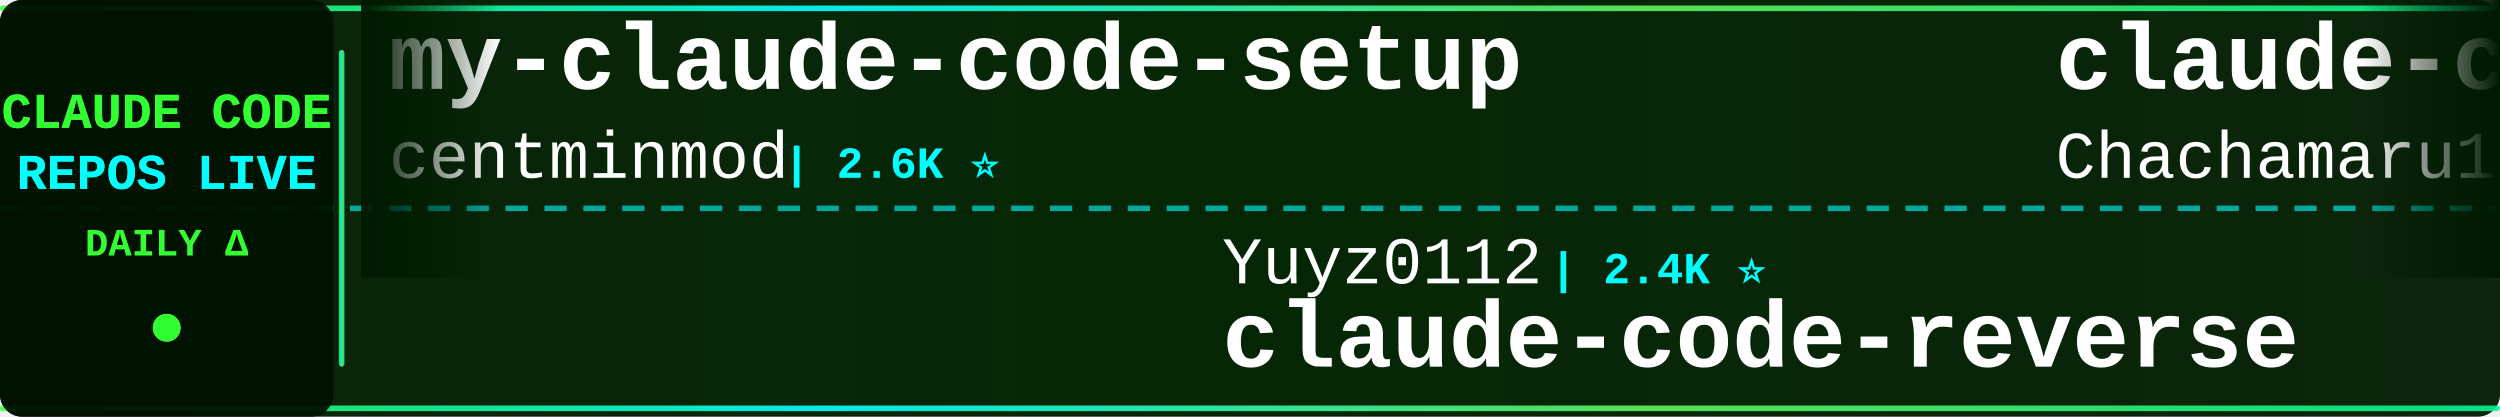
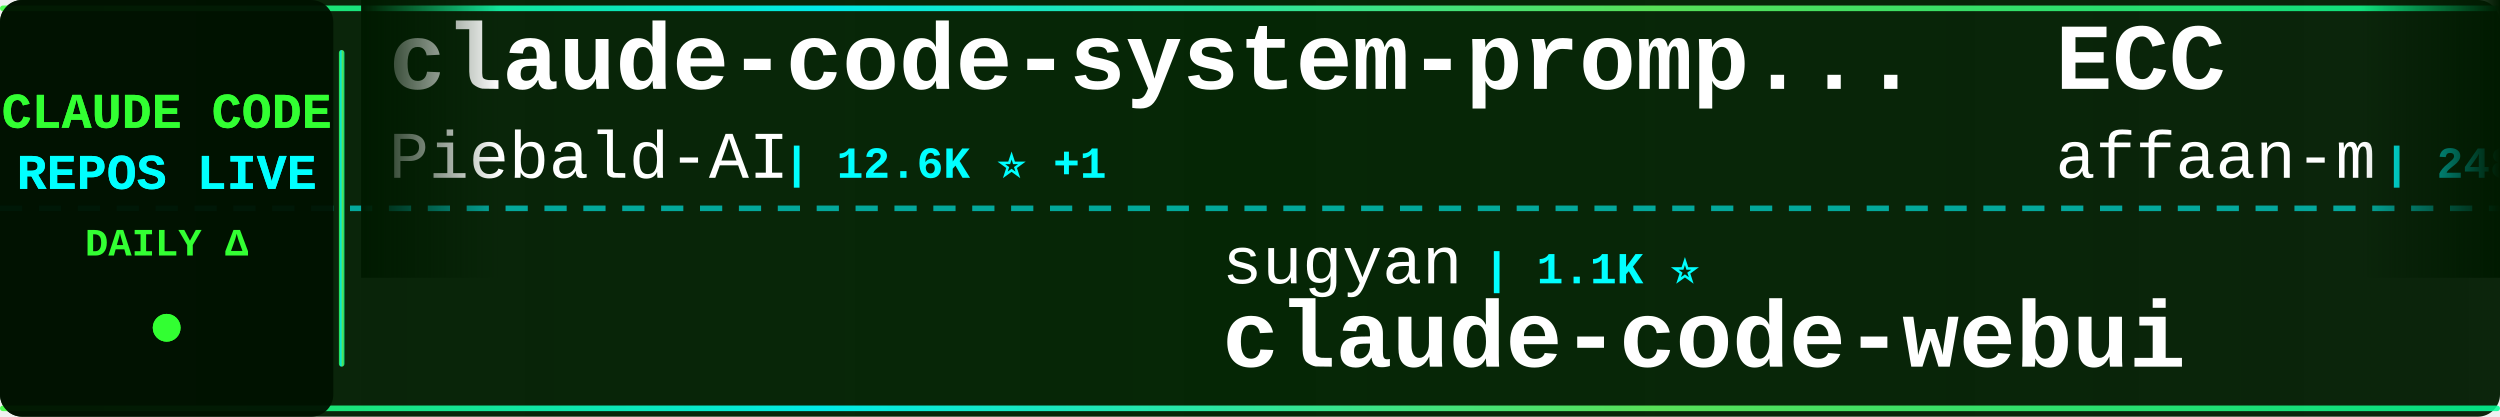
<svg xmlns="http://www.w3.org/2000/svg" width="900" height="150">
  <defs>
    <linearGradient id="tickerBg" x1="0%" y1="0%" x2="100%" y2="0%">
      <stop offset="0%" style="stop-color:#001a00;stop-opacity:0.95" />
      <stop offset="50%" style="stop-color:#002200;stop-opacity:0.98" />
      <stop offset="100%" style="stop-color:#001a00;stop-opacity:0.95" />
    </linearGradient>
    <linearGradient id="borderGrad" x1="0%" y1="0%" x2="100%" y2="0%">
      <stop offset="0%" style="stop-color:#33ff33;stop-opacity:0.85">
        <animate attributeName="stop-opacity" values="0.85;1;0.85" dur="2s" repeatCount="indefinite" />
      </stop>
      <stop offset="33%" style="stop-color:#00ffff;stop-opacity:0.9">
        <animate attributeName="stop-opacity" values="0.9;1;0.9" dur="2.2s" repeatCount="indefinite" />
      </stop>
      <stop offset="66%" style="stop-color:#66ff66;stop-opacity:0.85">
        <animate attributeName="stop-opacity" values="0.85;1;0.85" dur="1.8s" repeatCount="indefinite" />
      </stop>
      <stop offset="100%" style="stop-color:#00ff99;stop-opacity:0.85">
        <animate attributeName="stop-opacity" values="0.85;1;0.85" dur="2s" repeatCount="indefinite" />
      </stop>
    </linearGradient>
    <filter id="textGlow">
      <feGaussianBlur stdDeviation="0.1" result="coloredBlur" />
      <feMerge>
        <feMergeNode in="coloredBlur" />
        <feMergeNode in="SourceGraphic" />
      </feMerge>
    </filter>
    <filter id="metricGlow">
      <feGaussianBlur stdDeviation="0.2" result="coloredBlur" />
      <feMerge>
        <feMergeNode in="coloredBlur" />
        <feMergeNode in="SourceGraphic" />
      </feMerge>
    </filter>
    <linearGradient id="leftFade" x1="0%" y1="0%" x2="100%" y2="0%">
      <stop offset="0%" style="stop-color:#001a00;stop-opacity:1" />
      <stop offset="100%" style="stop-color:#001a00;stop-opacity:0" />
    </linearGradient>
    <linearGradient id="rightFade" x1="0%" y1="0%" x2="100%" y2="0%">
      <stop offset="0%" style="stop-color:#001a00;stop-opacity:0" />
      <stop offset="100%" style="stop-color:#001a00;stop-opacity:1" />
    </linearGradient>
  </defs>
  <rect width="900" height="150" fill="url(#tickerBg)" rx="8" />
  <rect x="0" y="2" width="900" height="2" fill="url(#borderGrad)" rx="1" />
  <rect x="0" y="146" width="900" height="2" fill="url(#borderGrad)" rx="1" />
  <line x1="0" y1="75" x2="900" y2="75" stroke="#00ffff" stroke-width="2" stroke-dasharray="8 6" opacity="0.6" />
  <rect x="0" y="0" width="120" height="150" fill="#001100" opacity="0.95" rx="8" />
  <text x="60" y="46" font-family="'Courier New', monospace" font-size="18" font-weight="bold" fill="#33ff33" text-anchor="middle" filter="url(#textGlow)">
    CLAUDE CODE
  </text>
  <text x="60" y="68" font-family="'Courier New', monospace" font-size="18" font-weight="bold" fill="#00ffff" text-anchor="middle" filter="url(#textGlow)">
    REPOS LIVE
  </text>
  <text x="60" y="92" font-family="'Courier New', monospace" font-size="14" font-weight="bold" fill="#33ff33" text-anchor="middle">
    DAILY Δ
  </text>
  <circle cx="60" cy="118" r="5" fill="#33ff33" filter="url(#metricGlow)">
    <animate attributeName="r" values="4;6;4" dur="1.5s" repeatCount="indefinite" />
    <animate attributeName="opacity" values="0.6;1;0.6" dur="1.5s" repeatCount="indefinite" />
  </circle>
  <rect x="122" y="18" width="2" height="114" fill="url(#borderGrad)" rx="1" />
  <clipPath id="tickerClip">
    <rect x="130" y="0" width="770" height="150" />
  </clipPath>
  <g clip-path="url(#tickerClip)">
    <g id="tickerItems">
      <animateTransform attributeName="transform" attributeType="XML" type="translate" from="0 0" to="-3000 0" dur="54s" repeatCount="indefinite" />
      <g transform="translate(0, 0)">
-         <text x="140" y="32" font-family="'Courier New', monospace" font-size="34" font-weight="bold" fill="#ffffff">my-claude-code-setup</text>
-         <text x="140" y="64" font-family="'Courier New', monospace" font-size="24" font-weight="normal" fill="#ffffff" opacity="1.0">centminmod</text>
-         <text x="282" y="64" font-family="'Courier New', monospace" font-size="16" font-weight="bold" fill="#00ffff"> | 2.6K ⭐</text>
+         <text x="140" y="32" font-family="'Courier New', monospace" font-size="34" font-weight="bold" fill="#ffffff">claude-code-system-promp...</text>
+         <text x="140" y="64" font-family="'Courier New', monospace" font-size="24" font-weight="normal" fill="#ffffff" opacity="1.0">Piebald-AI</text>
+         <text x="282" y="64" font-family="'Courier New', monospace" font-size="16" font-weight="bold" fill="#00ffff"> | 12.6K ⭐ +1</text>
      </g>
      <g transform="translate(300, 0)">
-         <text x="140" y="102" font-family="'Courier New', monospace" font-size="24" font-weight="normal" fill="#ffffff" opacity="1.0">Yuyz0112</text>
-         <text x="258" y="102" font-family="'Courier New', monospace" font-size="16" font-weight="bold" fill="#00ffff"> | 2.4K ⭐</text>
-         <text x="140" y="132" font-family="'Courier New', monospace" font-size="34" font-weight="bold" fill="#ffffff">claude-code-reverse</text>
+         <text x="140" y="102" font-family="'Courier New', monospace" font-size="24" font-weight="normal" fill="#ffffff" opacity="1.0">sugyan</text>
+         <text x="234" y="102" font-family="'Courier New', monospace" font-size="16" font-weight="bold" fill="#00ffff"> | 1.1K ⭐</text>
+         <text x="140" y="132" font-family="'Courier New', monospace" font-size="34" font-weight="bold" fill="#ffffff">claude-code-webui</text>
      </g>
      <g transform="translate(600, 0)">
-         <text x="140" y="32" font-family="'Courier New', monospace" font-size="34" font-weight="bold" fill="#ffffff">claude-code-harness</text>
-         <text x="140" y="64" font-family="'Courier New', monospace" font-size="24" font-weight="normal" fill="#ffffff" opacity="1.0">Chachamaru127</text>
-         <text x="318" y="64" font-family="'Courier New', monospace" font-size="16" font-weight="bold" fill="#00ffff"> | 3.1K ⭐ +1</text>
+         <text x="140" y="32" font-family="'Courier New', monospace" font-size="34" font-weight="bold" fill="#ffffff">ECC</text>
+         <text x="140" y="64" font-family="'Courier New', monospace" font-size="24" font-weight="normal" fill="#ffffff" opacity="1.0">affaan-m</text>
+         <text x="258" y="64" font-family="'Courier New', monospace" font-size="16" font-weight="bold" fill="#00ffff"> | 248.9K ⭐ +341</text>
      </g>
      <g transform="translate(900, 0)">
-         <text x="140" y="102" font-family="'Courier New', monospace" font-size="24" font-weight="normal" fill="#ffffff" opacity="1.0">digitalsamba</text>
-         <text x="306" y="102" font-family="'Courier New', monospace" font-size="16" font-weight="bold" fill="#00ffff"> | 2.0K ⭐ +1</text>
-         <text x="140" y="132" font-family="'Courier New', monospace" font-size="34" font-weight="bold" fill="#ffffff">claude-code-video-toolki...</text>
+         <text x="140" y="102" font-family="'Courier New', monospace" font-size="24" font-weight="normal" fill="#ffffff" opacity="1.0">disler</text>
+         <text x="234" y="102" font-family="'Courier New', monospace" font-size="16" font-weight="bold" fill="#00ffff"> | 3.9K ⭐ +2</text>
+         <text x="140" y="132" font-family="'Courier New', monospace" font-size="34" font-weight="bold" fill="#ffffff">claude-code-hooks-master...</text>
      </g>
      <g transform="translate(1200, 0)">
-         <text x="140" y="32" font-family="'Courier New', monospace" font-size="34" font-weight="bold" fill="#ffffff">ralph-claude-code</text>
-         <text x="140" y="64" font-family="'Courier New', monospace" font-size="24" font-weight="normal" fill="#ffffff" opacity="1.0">frankbria</text>
-         <text x="270" y="64" font-family="'Courier New', monospace" font-size="16" font-weight="bold" fill="#00ffff"> | 9.6K ⭐</text>
+         <text x="140" y="32" font-family="'Courier New', monospace" font-size="34" font-weight="bold" fill="#ffffff">claude-code-source</text>
+         <text x="140" y="64" font-family="'Courier New', monospace" font-size="24" font-weight="normal" fill="#ffffff" opacity="1.0">AprilNEA</text>
+         <text x="258" y="64" font-family="'Courier New', monospace" font-size="16" font-weight="bold" fill="#00ffff"> | 392 ⭐</text>
      </g>
      <g transform="translate(1500, 0)">
-         <text x="140" y="102" font-family="'Courier New', monospace" font-size="24" font-weight="normal" fill="#ffffff" opacity="1.0">fuergaosi233</text>
-         <text x="306" y="102" font-family="'Courier New', monospace" font-size="16" font-weight="bold" fill="#00ffff"> | 2.8K ⭐</text>
-         <text x="140" y="132" font-family="'Courier New', monospace" font-size="34" font-weight="bold" fill="#ffffff">claude-code-proxy</text>
+         <text x="140" y="102" font-family="'Courier New', monospace" font-size="24" font-weight="normal" fill="#ffffff" opacity="1.0">repowise-dev</text>
+         <text x="306" y="102" font-family="'Courier New', monospace" font-size="16" font-weight="bold" fill="#00ffff"> | 1.2K ⭐</text>
+         <text x="140" y="132" font-family="'Courier New', monospace" font-size="34" font-weight="bold" fill="#ffffff">claude-code-prompts</text>
      </g>
      <g transform="translate(1800, 0)">
-         <text x="140" y="32" font-family="'Courier New', monospace" font-size="34" font-weight="bold" fill="#ffffff">claude-code</text>
-         <text x="140" y="64" font-family="'Courier New', monospace" font-size="24" font-weight="normal" fill="#ffffff" opacity="1.0">T-Lab-CUHKSZ</text>
-         <text x="306" y="64" font-family="'Courier New', monospace" font-size="16" font-weight="bold" fill="#00ffff"> | 328 ⭐</text>
+         <text x="140" y="32" font-family="'Courier New', monospace" font-size="34" font-weight="bold" fill="#ffffff">claude-code-proxy</text>
+         <text x="140" y="64" font-family="'Courier New', monospace" font-size="24" font-weight="normal" fill="#ffffff" opacity="1.0">1rgs</text>
+         <text x="210" y="64" font-family="'Courier New', monospace" font-size="16" font-weight="bold" fill="#00ffff"> | 3.7K ⭐</text>
      </g>
      <g transform="translate(2100, 0)">
-         <text x="140" y="102" font-family="'Courier New', monospace" font-size="24" font-weight="normal" fill="#ffffff" opacity="1.0">FlorianBruniaux</text>
-         <text x="342" y="102" font-family="'Courier New', monospace" font-size="16" font-weight="bold" fill="#00ffff"> | 5.9K ⭐ +3</text>
-         <text x="140" y="132" font-family="'Courier New', monospace" font-size="34" font-weight="bold" fill="#ffffff">claude-code-ultimate-gui...</text>
+         <text x="140" y="102" font-family="'Courier New', monospace" font-size="24" font-weight="normal" fill="#ffffff" opacity="1.0">xorespesp</text>
+         <text x="270" y="102" font-family="'Courier New', monospace" font-size="16" font-weight="bold" fill="#00ffff"> | 232 ⭐ +1</text>
+         <text x="140" y="132" font-family="'Courier New', monospace" font-size="34" font-weight="bold" fill="#ffffff">claude-code</text>
      </g>
      <g transform="translate(2400, 0)">
-         <text x="140" y="32" font-family="'Courier New', monospace" font-size="34" font-weight="bold" fill="#ffffff">claude-code-base-action</text>
-         <text x="140" y="64" font-family="'Courier New', monospace" font-size="24" font-weight="normal" fill="#ffffff" opacity="1.0">anthropics</text>
-         <text x="282" y="64" font-family="'Courier New', monospace" font-size="16" font-weight="bold" fill="#00ffff"> | 970 ⭐</text>
+         <text x="140" y="32" font-family="'Courier New', monospace" font-size="34" font-weight="bold" fill="#ffffff">claude-code-rev</text>
+         <text x="140" y="64" font-family="'Courier New', monospace" font-size="24" font-weight="normal" fill="#ffffff" opacity="1.0">oboard</text>
+         <text x="234" y="64" font-family="'Courier New', monospace" font-size="16" font-weight="bold" fill="#00ffff"> | 3.3K ⭐</text>
      </g>
      <g transform="translate(2700, 0)">
-         <text x="140" y="102" font-family="'Courier New', monospace" font-size="24" font-weight="normal" fill="#ffffff" opacity="1.0">edmund-io</text>
-         <text x="270" y="102" font-family="'Courier New', monospace" font-size="16" font-weight="bold" fill="#00ffff"> | 1.5K ⭐</text>
-         <text x="140" y="132" font-family="'Courier New', monospace" font-size="34" font-weight="bold" fill="#ffffff">edmunds-claude-code</text>
+         <text x="140" y="102" font-family="'Courier New', monospace" font-size="24" font-weight="normal" fill="#ffffff" opacity="1.0">ChrisWiles</text>
+         <text x="282" y="102" font-family="'Courier New', monospace" font-size="16" font-weight="bold" fill="#00ffff"> | 6.1K ⭐ +1</text>
+         <text x="140" y="132" font-family="'Courier New', monospace" font-size="34" font-weight="bold" fill="#ffffff">claude-code-showcase</text>
      </g>
      <g transform="translate(3000, 0)">
-         <text x="140" y="32" font-family="'Courier New', monospace" font-size="34" font-weight="bold" fill="#ffffff">my-claude-code-setup</text>
-         <text x="140" y="64" font-family="'Courier New', monospace" font-size="24" font-weight="normal" fill="#ffffff" opacity="1.0">centminmod</text>
-         <text x="282" y="64" font-family="'Courier New', monospace" font-size="16" font-weight="bold" fill="#00ffff"> | 2.6K ⭐</text>
+         <text x="140" y="32" font-family="'Courier New', monospace" font-size="34" font-weight="bold" fill="#ffffff">claude-code-system-promp...</text>
+         <text x="140" y="64" font-family="'Courier New', monospace" font-size="24" font-weight="normal" fill="#ffffff" opacity="1.0">Piebald-AI</text>
+         <text x="282" y="64" font-family="'Courier New', monospace" font-size="16" font-weight="bold" fill="#00ffff"> | 12.6K ⭐ +1</text>
      </g>
      <g transform="translate(3300, 0)">
-         <text x="140" y="102" font-family="'Courier New', monospace" font-size="24" font-weight="normal" fill="#ffffff" opacity="1.0">Yuyz0112</text>
-         <text x="258" y="102" font-family="'Courier New', monospace" font-size="16" font-weight="bold" fill="#00ffff"> | 2.4K ⭐</text>
-         <text x="140" y="132" font-family="'Courier New', monospace" font-size="34" font-weight="bold" fill="#ffffff">claude-code-reverse</text>
+         <text x="140" y="102" font-family="'Courier New', monospace" font-size="24" font-weight="normal" fill="#ffffff" opacity="1.0">sugyan</text>
+         <text x="234" y="102" font-family="'Courier New', monospace" font-size="16" font-weight="bold" fill="#00ffff"> | 1.1K ⭐</text>
+         <text x="140" y="132" font-family="'Courier New', monospace" font-size="34" font-weight="bold" fill="#ffffff">claude-code-webui</text>
      </g>
      <g transform="translate(3600, 0)">
-         <text x="140" y="32" font-family="'Courier New', monospace" font-size="34" font-weight="bold" fill="#ffffff">claude-code-harness</text>
-         <text x="140" y="64" font-family="'Courier New', monospace" font-size="24" font-weight="normal" fill="#ffffff" opacity="1.0">Chachamaru127</text>
-         <text x="318" y="64" font-family="'Courier New', monospace" font-size="16" font-weight="bold" fill="#00ffff"> | 3.1K ⭐ +1</text>
+         <text x="140" y="32" font-family="'Courier New', monospace" font-size="34" font-weight="bold" fill="#ffffff">ECC</text>
+         <text x="140" y="64" font-family="'Courier New', monospace" font-size="24" font-weight="normal" fill="#ffffff" opacity="1.0">affaan-m</text>
+         <text x="258" y="64" font-family="'Courier New', monospace" font-size="16" font-weight="bold" fill="#00ffff"> | 248.9K ⭐ +341</text>
      </g>
      <g transform="translate(3900, 0)">
-         <text x="140" y="102" font-family="'Courier New', monospace" font-size="24" font-weight="normal" fill="#ffffff" opacity="1.0">digitalsamba</text>
-         <text x="306" y="102" font-family="'Courier New', monospace" font-size="16" font-weight="bold" fill="#00ffff"> | 2.0K ⭐ +1</text>
-         <text x="140" y="132" font-family="'Courier New', monospace" font-size="34" font-weight="bold" fill="#ffffff">claude-code-video-toolki...</text>
+         <text x="140" y="102" font-family="'Courier New', monospace" font-size="24" font-weight="normal" fill="#ffffff" opacity="1.0">disler</text>
+         <text x="234" y="102" font-family="'Courier New', monospace" font-size="16" font-weight="bold" fill="#00ffff"> | 3.9K ⭐ +2</text>
+         <text x="140" y="132" font-family="'Courier New', monospace" font-size="34" font-weight="bold" fill="#ffffff">claude-code-hooks-master...</text>
      </g>
    </g>
  </g>
  <rect x="130" y="0" width="50" height="100" fill="url(#leftFade)" />
  <rect x="850" y="0" width="50" height="100" fill="url(#rightFade)" />
</svg>
